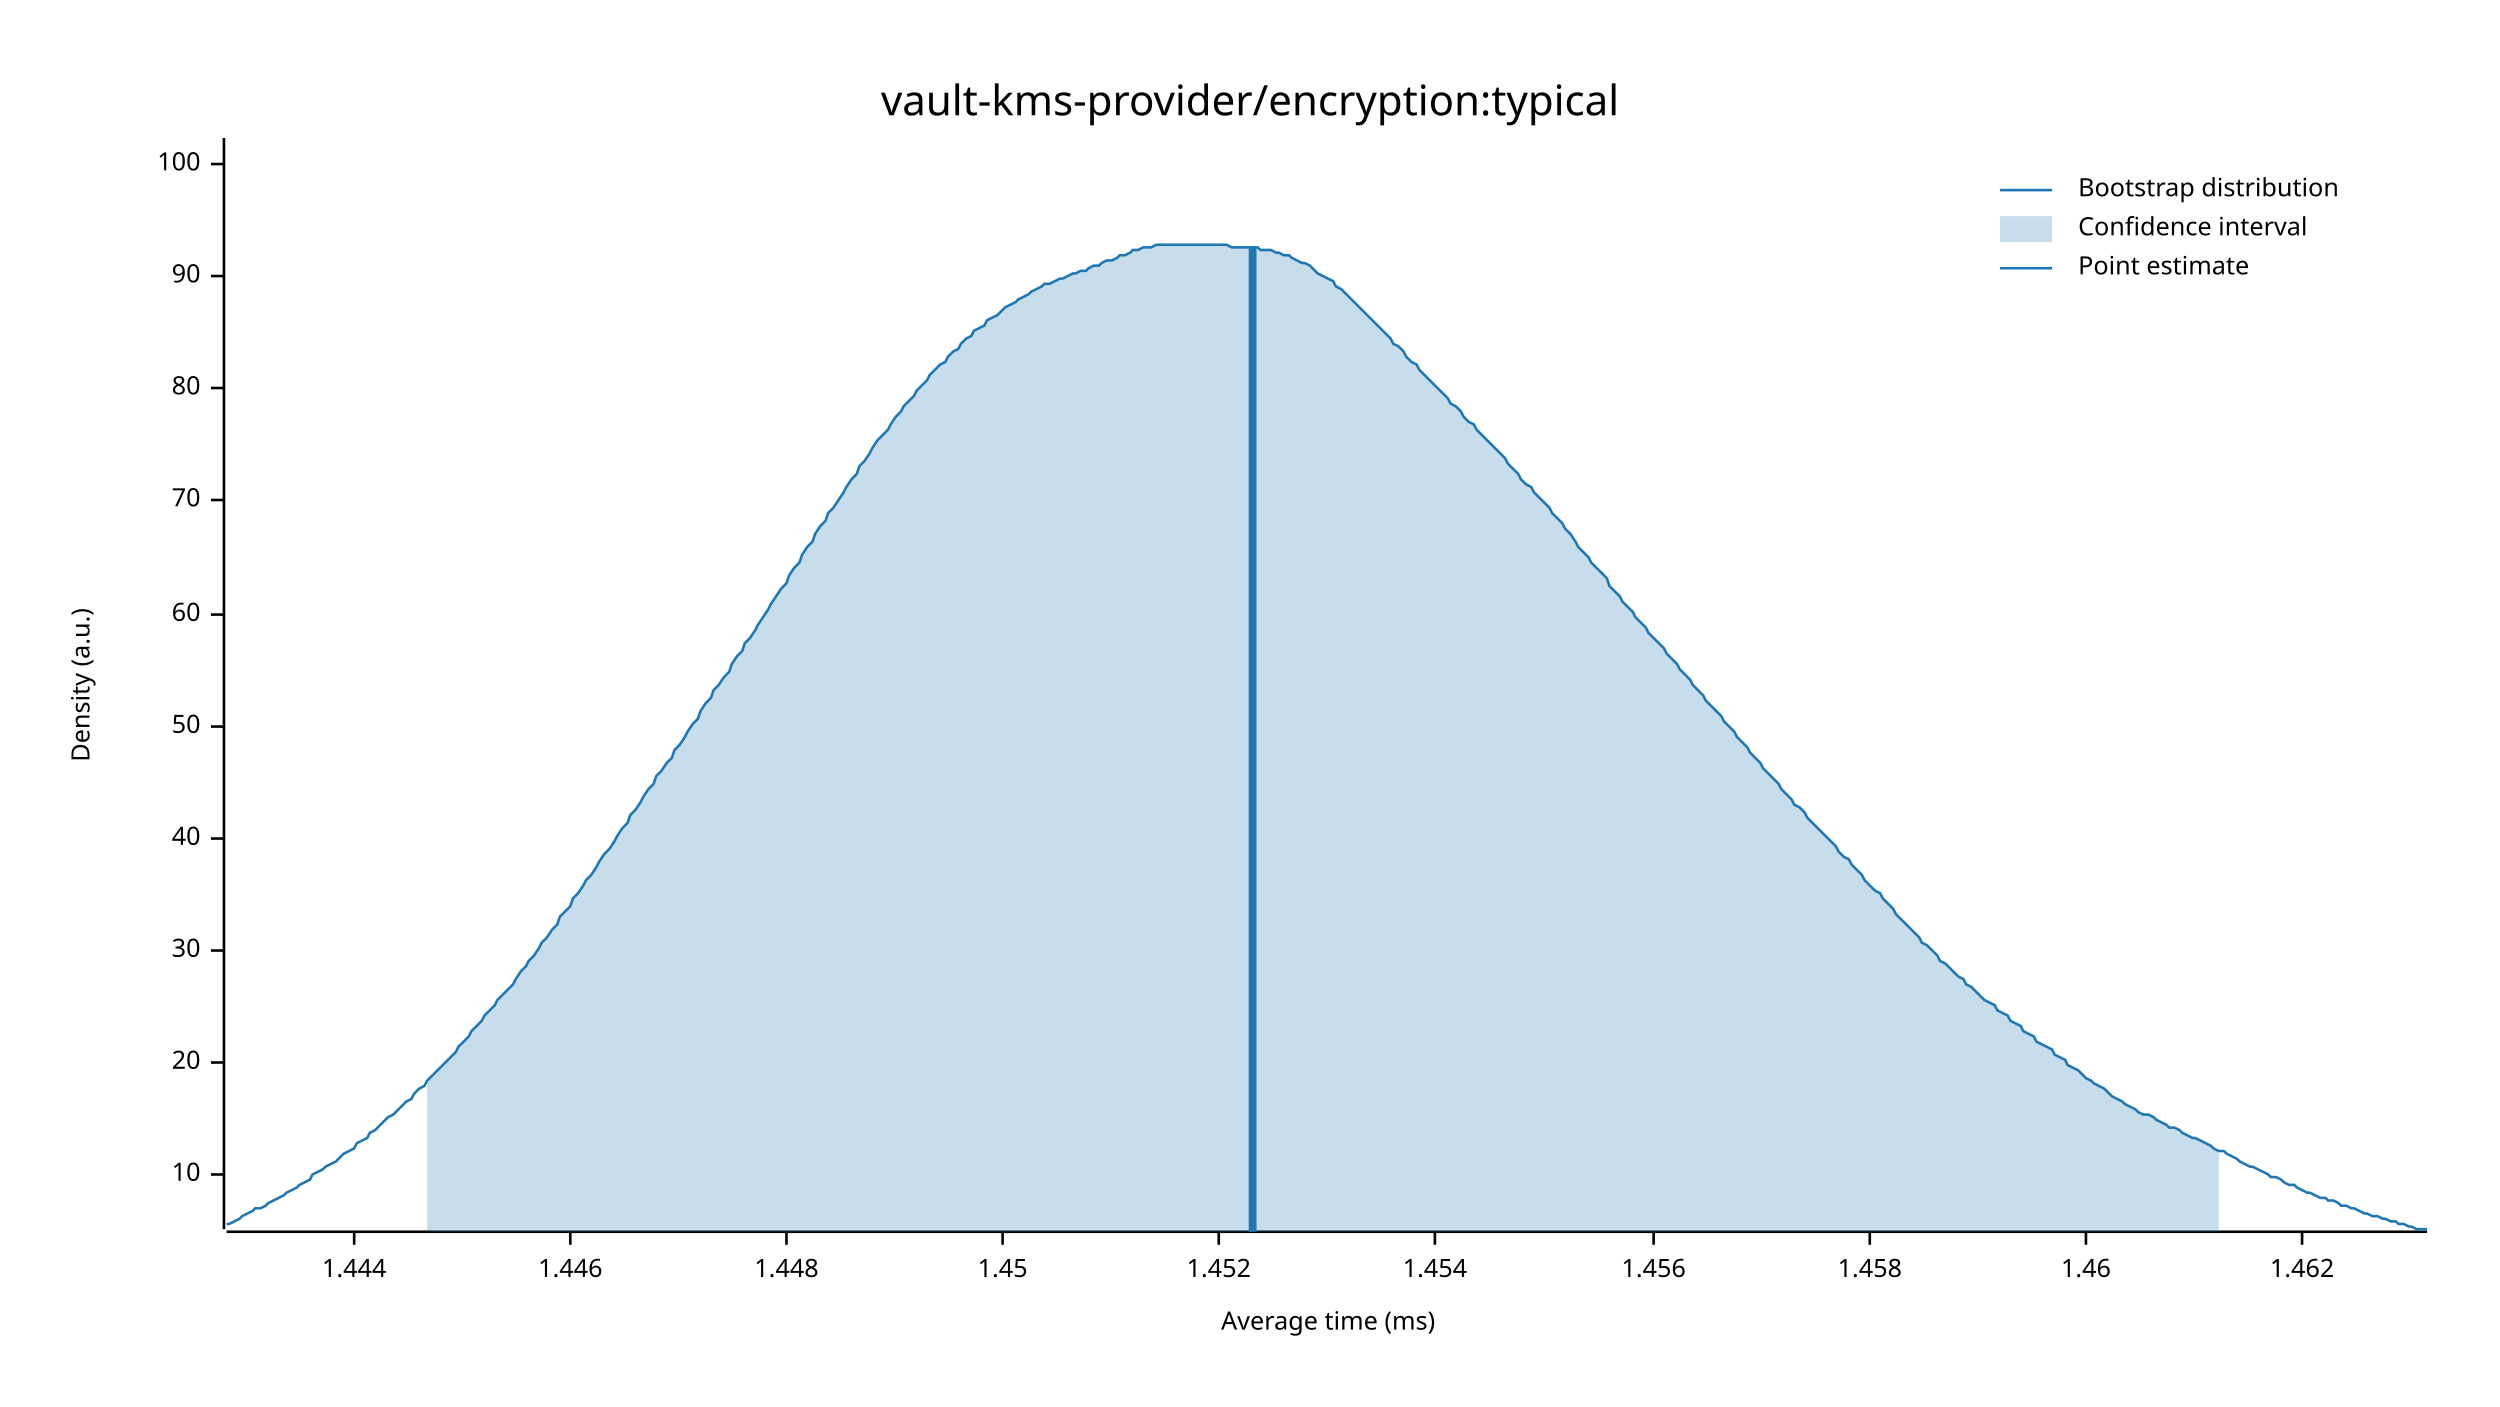
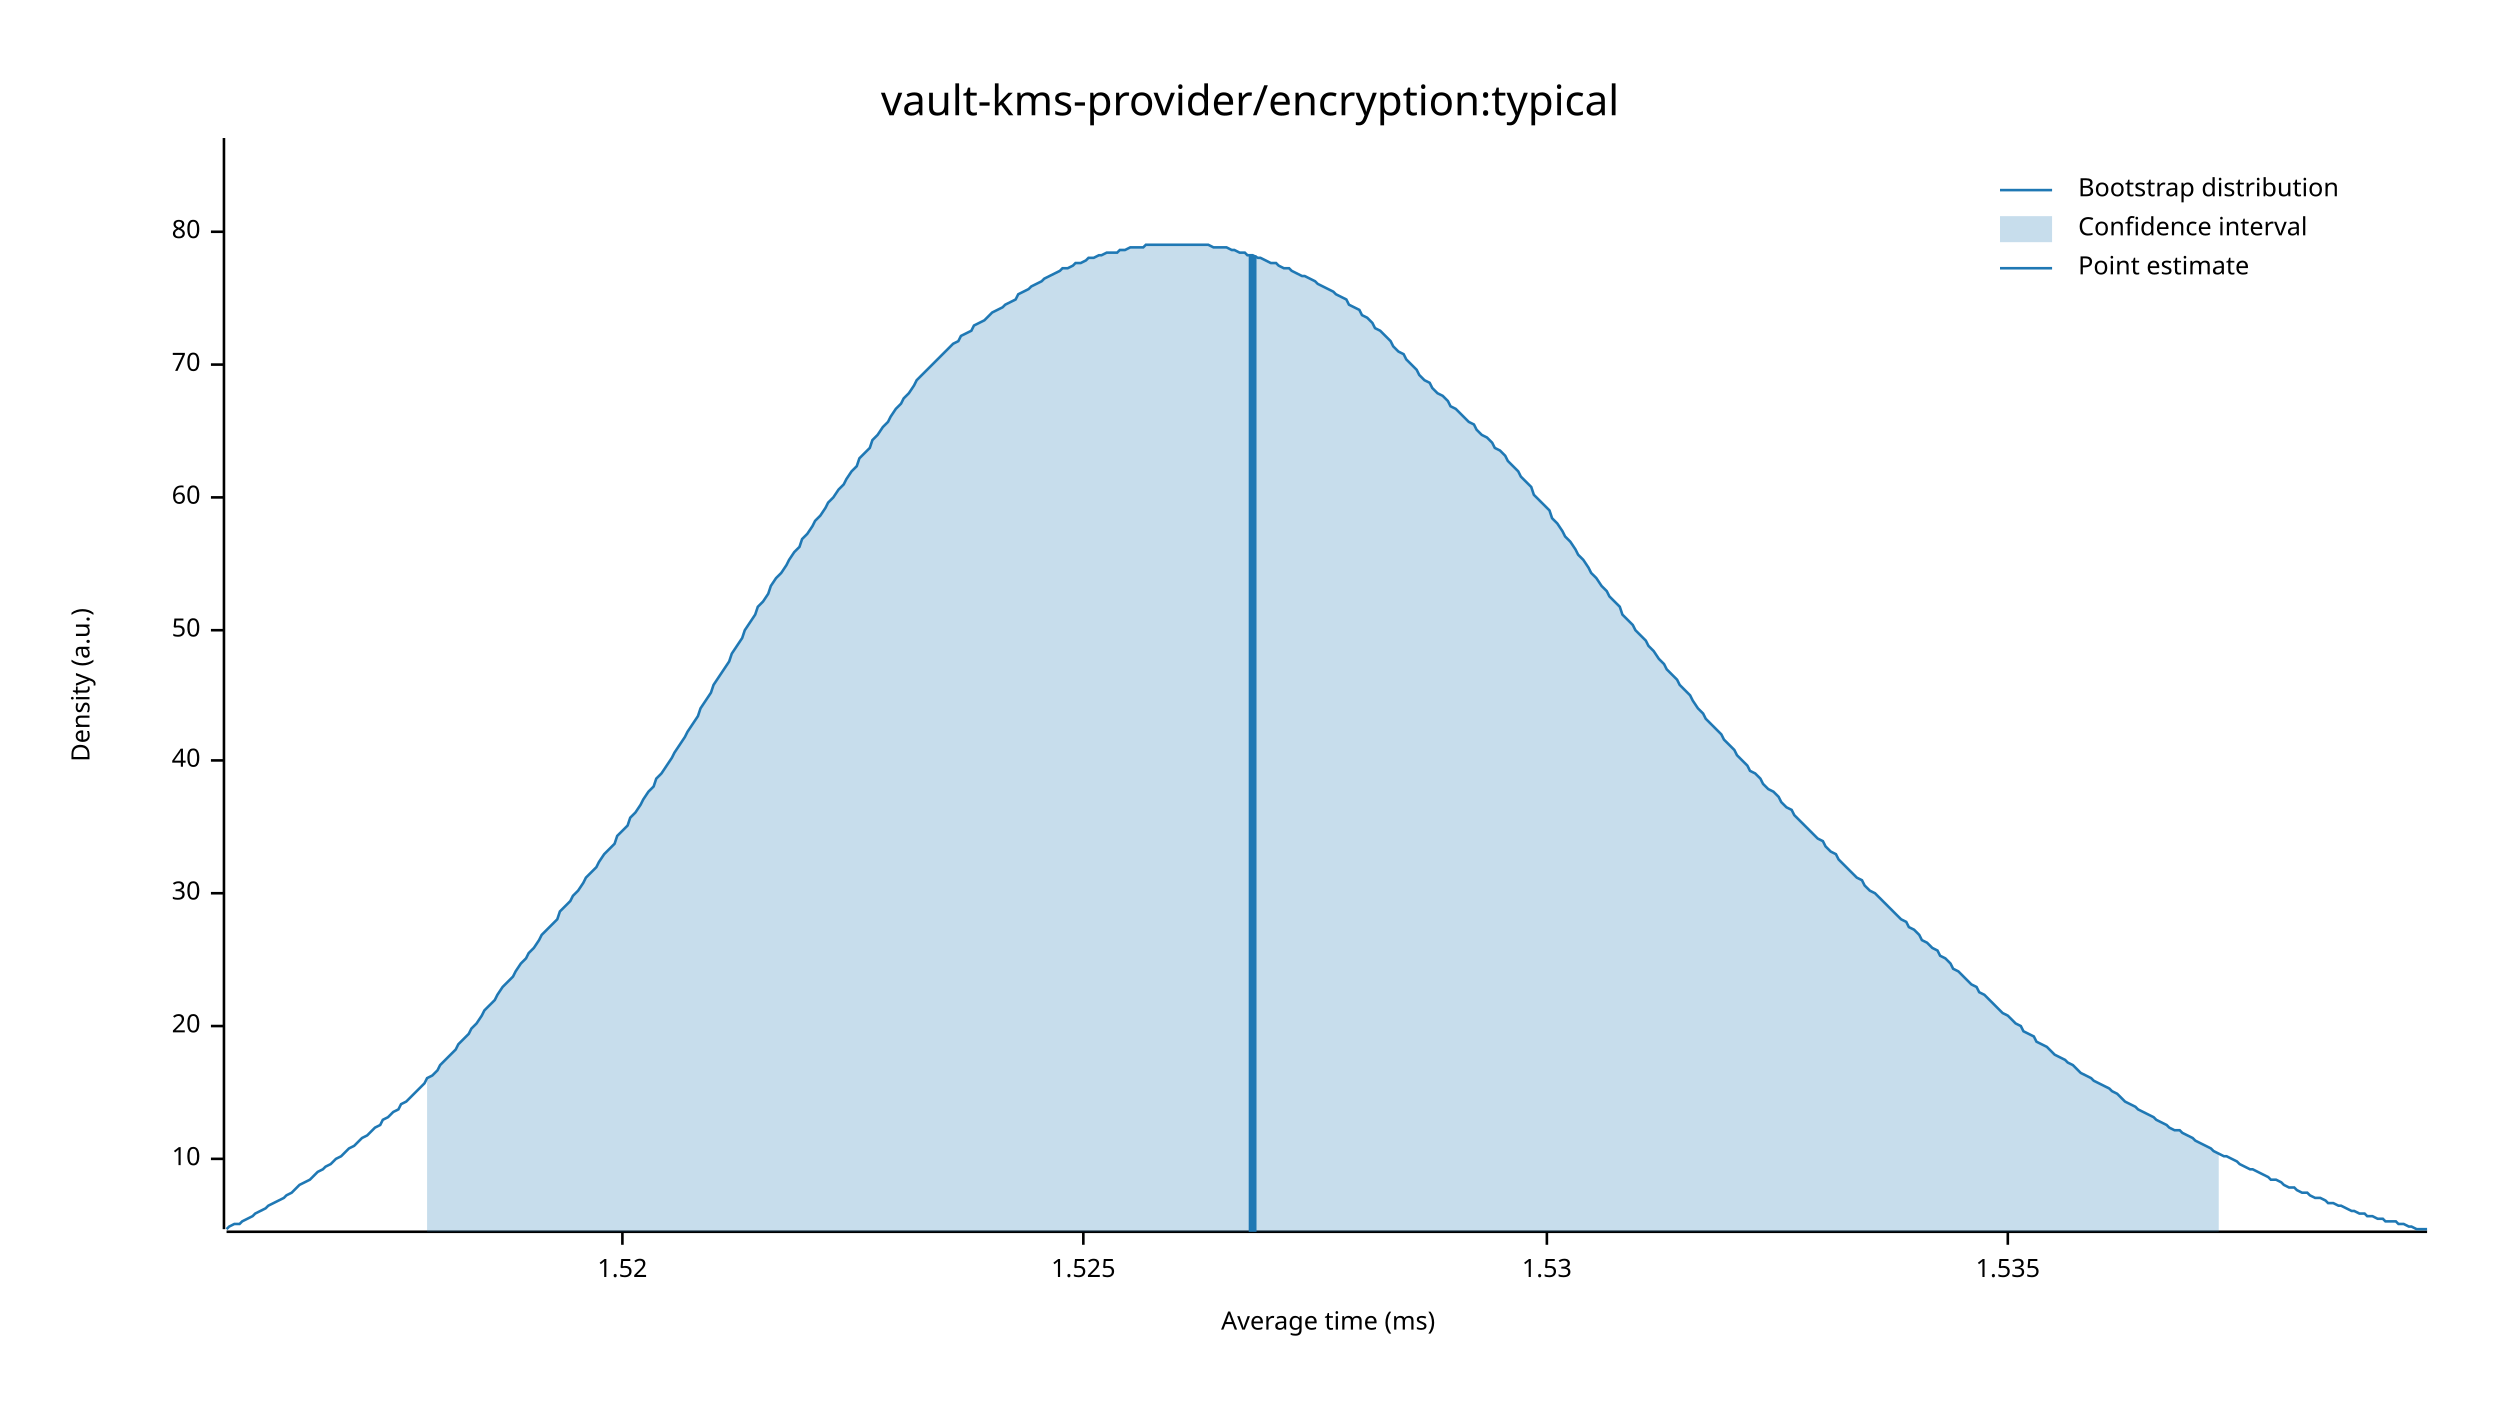
<svg xmlns="http://www.w3.org/2000/svg" width="960" height="540" viewBox="0 0 960 540">
  <text x="480" y="32" dy="0.76em" text-anchor="middle" font-family="sans-serif" font-size="16.129" opacity="1" fill="#000000">
vault-kms-provider/encryption:typical
</text>
  <text x="27" y="263" dy="0.76em" text-anchor="middle" font-family="sans-serif" font-size="9.677" opacity="1" fill="#000000" transform="rotate(270, 27, 263)">
Density (a.u.)
</text>
  <text x="510" y="513" dy="-0.5ex" text-anchor="middle" font-family="sans-serif" font-size="9.677" opacity="1" fill="#000000">
Average time (ms)
</text>
  <polyline fill="none" opacity="1" stroke="#000000" stroke-width="1" points="86,53 86,472 " />
-   <text x="77" y="451" dy="0.5ex" text-anchor="end" font-family="sans-serif" font-size="9.677" opacity="1" fill="#000000">
+   <text x="77" y="445" dy="0.5ex" text-anchor="end" font-family="sans-serif" font-size="9.677" opacity="1" fill="#000000">
10
</text>
-   <polyline fill="none" opacity="1" stroke="#000000" stroke-width="1" points="81,451 86,451 " />
-   <text x="77" y="408" dy="0.5ex" text-anchor="end" font-family="sans-serif" font-size="9.677" opacity="1" fill="#000000">
+   <polyline fill="none" opacity="1" stroke="#000000" stroke-width="1" points="81,445 86,445 " />
+   <text x="77" y="394" dy="0.5ex" text-anchor="end" font-family="sans-serif" font-size="9.677" opacity="1" fill="#000000">
20
</text>
-   <polyline fill="none" opacity="1" stroke="#000000" stroke-width="1" points="81,408 86,408 " />
-   <text x="77" y="365" dy="0.5ex" text-anchor="end" font-family="sans-serif" font-size="9.677" opacity="1" fill="#000000">
+   <polyline fill="none" opacity="1" stroke="#000000" stroke-width="1" points="81,394 86,394 " />
+   <text x="77" y="343" dy="0.5ex" text-anchor="end" font-family="sans-serif" font-size="9.677" opacity="1" fill="#000000">
30
</text>
-   <polyline fill="none" opacity="1" stroke="#000000" stroke-width="1" points="81,365 86,365 " />
-   <text x="77" y="322" dy="0.5ex" text-anchor="end" font-family="sans-serif" font-size="9.677" opacity="1" fill="#000000">
+   <polyline fill="none" opacity="1" stroke="#000000" stroke-width="1" points="81,343 86,343 " />
+   <text x="77" y="292" dy="0.5ex" text-anchor="end" font-family="sans-serif" font-size="9.677" opacity="1" fill="#000000">
40
</text>
-   <polyline fill="none" opacity="1" stroke="#000000" stroke-width="1" points="81,322 86,322 " />
-   <text x="77" y="279" dy="0.5ex" text-anchor="end" font-family="sans-serif" font-size="9.677" opacity="1" fill="#000000">
+   <polyline fill="none" opacity="1" stroke="#000000" stroke-width="1" points="81,292 86,292 " />
+   <text x="77" y="242" dy="0.5ex" text-anchor="end" font-family="sans-serif" font-size="9.677" opacity="1" fill="#000000">
50
</text>
-   <polyline fill="none" opacity="1" stroke="#000000" stroke-width="1" points="81,279 86,279 " />
-   <text x="77" y="236" dy="0.5ex" text-anchor="end" font-family="sans-serif" font-size="9.677" opacity="1" fill="#000000">
+   <polyline fill="none" opacity="1" stroke="#000000" stroke-width="1" points="81,242 86,242 " />
+   <text x="77" y="191" dy="0.5ex" text-anchor="end" font-family="sans-serif" font-size="9.677" opacity="1" fill="#000000">
60
</text>
-   <polyline fill="none" opacity="1" stroke="#000000" stroke-width="1" points="81,236 86,236 " />
-   <text x="77" y="192" dy="0.5ex" text-anchor="end" font-family="sans-serif" font-size="9.677" opacity="1" fill="#000000">
+   <polyline fill="none" opacity="1" stroke="#000000" stroke-width="1" points="81,191 86,191 " />
+   <text x="77" y="140" dy="0.5ex" text-anchor="end" font-family="sans-serif" font-size="9.677" opacity="1" fill="#000000">
70
</text>
-   <polyline fill="none" opacity="1" stroke="#000000" stroke-width="1" points="81,192 86,192 " />
-   <text x="77" y="149" dy="0.5ex" text-anchor="end" font-family="sans-serif" font-size="9.677" opacity="1" fill="#000000">
+   <polyline fill="none" opacity="1" stroke="#000000" stroke-width="1" points="81,140 86,140 " />
+   <text x="77" y="89" dy="0.5ex" text-anchor="end" font-family="sans-serif" font-size="9.677" opacity="1" fill="#000000">
80
</text>
-   <polyline fill="none" opacity="1" stroke="#000000" stroke-width="1" points="81,149 86,149 " />
-   <text x="77" y="106" dy="0.5ex" text-anchor="end" font-family="sans-serif" font-size="9.677" opacity="1" fill="#000000">
- 90
+   <polyline fill="none" opacity="1" stroke="#000000" stroke-width="1" points="81,89 86,89 " />
+   <polyline fill="none" opacity="1" stroke="#000000" stroke-width="1" points="87,473 932,473 " />
+   <text x="239" y="483" dy="0.76em" text-anchor="middle" font-family="sans-serif" font-size="9.677" opacity="1" fill="#000000">
+ 1.52
</text>
-   <polyline fill="none" opacity="1" stroke="#000000" stroke-width="1" points="81,106 86,106 " />
-   <text x="77" y="63" dy="0.5ex" text-anchor="end" font-family="sans-serif" font-size="9.677" opacity="1" fill="#000000">
- 100
+   <polyline fill="none" opacity="1" stroke="#000000" stroke-width="1" points="239,473 239,478 " />
+   <text x="416" y="483" dy="0.76em" text-anchor="middle" font-family="sans-serif" font-size="9.677" opacity="1" fill="#000000">
+ 1.525
</text>
-   <polyline fill="none" opacity="1" stroke="#000000" stroke-width="1" points="81,63 86,63 " />
-   <polyline fill="none" opacity="1" stroke="#000000" stroke-width="1" points="87,473 932,473 " />
-   <text x="136" y="483" dy="0.76em" text-anchor="middle" font-family="sans-serif" font-size="9.677" opacity="1" fill="#000000">
- 1.444
+   <polyline fill="none" opacity="1" stroke="#000000" stroke-width="1" points="416,473 416,478 " />
+   <text x="594" y="483" dy="0.76em" text-anchor="middle" font-family="sans-serif" font-size="9.677" opacity="1" fill="#000000">
+ 1.53
</text>
-   <polyline fill="none" opacity="1" stroke="#000000" stroke-width="1" points="136,473 136,478 " />
-   <text x="219" y="483" dy="0.76em" text-anchor="middle" font-family="sans-serif" font-size="9.677" opacity="1" fill="#000000">
- 1.446
+   <polyline fill="none" opacity="1" stroke="#000000" stroke-width="1" points="594,473 594,478 " />
+   <text x="771" y="483" dy="0.76em" text-anchor="middle" font-family="sans-serif" font-size="9.677" opacity="1" fill="#000000">
+ 1.535
</text>
-   <polyline fill="none" opacity="1" stroke="#000000" stroke-width="1" points="219,473 219,478 " />
-   <text x="302" y="483" dy="0.76em" text-anchor="middle" font-family="sans-serif" font-size="9.677" opacity="1" fill="#000000">
- 1.448
- </text>
-   <polyline fill="none" opacity="1" stroke="#000000" stroke-width="1" points="302,473 302,478 " />
-   <text x="385" y="483" dy="0.76em" text-anchor="middle" font-family="sans-serif" font-size="9.677" opacity="1" fill="#000000">
- 1.45
- </text>
-   <polyline fill="none" opacity="1" stroke="#000000" stroke-width="1" points="385,473 385,478 " />
-   <text x="468" y="483" dy="0.76em" text-anchor="middle" font-family="sans-serif" font-size="9.677" opacity="1" fill="#000000">
- 1.452
- </text>
-   <polyline fill="none" opacity="1" stroke="#000000" stroke-width="1" points="468,473 468,478 " />
-   <text x="551" y="483" dy="0.76em" text-anchor="middle" font-family="sans-serif" font-size="9.677" opacity="1" fill="#000000">
- 1.454
- </text>
-   <polyline fill="none" opacity="1" stroke="#000000" stroke-width="1" points="551,473 551,478 " />
-   <text x="635" y="483" dy="0.76em" text-anchor="middle" font-family="sans-serif" font-size="9.677" opacity="1" fill="#000000">
- 1.456
- </text>
-   <polyline fill="none" opacity="1" stroke="#000000" stroke-width="1" points="635,473 635,478 " />
-   <text x="718" y="483" dy="0.76em" text-anchor="middle" font-family="sans-serif" font-size="9.677" opacity="1" fill="#000000">
- 1.458
- </text>
-   <polyline fill="none" opacity="1" stroke="#000000" stroke-width="1" points="718,473 718,478 " />
-   <text x="801" y="483" dy="0.76em" text-anchor="middle" font-family="sans-serif" font-size="9.677" opacity="1" fill="#000000">
- 1.46
- </text>
-   <polyline fill="none" opacity="1" stroke="#000000" stroke-width="1" points="801,473 801,478 " />
-   <text x="884" y="483" dy="0.76em" text-anchor="middle" font-family="sans-serif" font-size="9.677" opacity="1" fill="#000000">
- 1.462
- </text>
-   <polyline fill="none" opacity="1" stroke="#000000" stroke-width="1" points="884,473 884,478 " />
-   <polyline fill="none" opacity="1" stroke="#1F78B4" stroke-width="1" points="87,470 88,470 90,469 92,468 93,467 95,466 97,465 98,464 100,464 102,463 103,462 105,461 107,460 109,459 110,458 112,457 114,456 115,455 117,454 119,453 120,451 122,450 124,449 125,448 127,447 129,446 131,444 132,443 134,442 136,441 137,439 139,438 141,437 142,435 144,434 146,432 147,431 149,429 151,428 153,426 154,425 156,423 158,422 159,420 161,418 163,417 164,415 166,413 168,411 169,410 171,408 173,406 175,404 176,402 178,400 180,398 181,396 183,394 185,392 186,390 188,388 190,386 191,384 193,382 195,380 197,378 198,376 200,373 202,371 203,369 205,367 207,364 208,362 210,360 212,357 214,355 215,352 217,350 219,348 220,345 222,343 224,340 225,338 227,336 229,333 230,331 232,328 234,326 236,323 237,321 239,318 241,316 242,313 244,311 246,308 247,306 249,303 251,301 252,298 254,296 256,293 258,291 259,288 261,286 263,283 264,281 266,278 268,276 269,273 271,270 273,268 274,265 276,263 278,260 280,258 281,255 283,252 285,250 286,247 288,245 290,242 291,240 293,237 295,234 296,232 298,229 300,226 302,224 303,221 305,218 307,216 308,213 310,210 312,208 313,205 315,202 317,200 318,197 320,195 322,192 324,189 325,187 327,184 329,182 330,179 332,177 334,174 335,172 337,169 339,167 341,165 342,163 344,160 346,158 347,156 349,154 351,152 352,150 354,148 356,146 357,144 359,142 361,140 363,139 364,137 366,135 368,134 369,132 371,130 373,129 374,127 376,126 378,125 379,123 381,122 383,121 385,119 386,118 388,117 390,116 391,115 393,114 395,113 396,112 398,111 400,110 401,109 403,109 405,108 407,107 408,107 410,106 412,105 413,105 415,104 417,104 418,103 420,102 422,102 423,101 425,100 427,100 429,99 430,98 432,98 434,97 435,96 437,96 439,95 440,95 442,95 444,94 445,94 447,94 449,94 451,94 452,94 454,94 456,94 457,94 459,94 461,94 462,94 464,94 466,94 468,94 469,94 471,94 473,95 474,95 476,95 478,95 479,95 481,95 483,95 484,96 486,96 488,96 490,97 491,97 493,98 495,98 496,99 498,100 500,101 501,101 503,102 505,104 506,105 508,106 510,107 512,108 513,110 515,111 517,113 518,114 520,116 522,118 523,119 525,121 527,123 528,124 530,126 532,128 534,130 535,132 537,133 539,135 540,137 542,139 544,140 545,142 547,144 549,146 550,147 552,149 554,151 556,153 557,155 559,156 561,158 562,160 564,162 566,163 567,165 569,167 571,169 573,171 574,172 576,174 578,176 579,178 581,180 583,182 584,184 586,186 588,187 589,189 591,191 593,193 595,195 596,197 598,199 600,201 601,203 603,205 605,208 606,210 608,212 610,214 611,216 613,218 615,220 617,222 618,225 620,227 622,229 623,231 625,233 627,235 628,237 630,239 632,241 633,243 635,245 637,247 639,249 640,251 642,253 644,255 645,257 647,259 649,261 650,263 652,265 654,267 655,269 657,271 659,273 661,275 662,277 664,279 666,281 667,283 669,285 671,287 672,289 674,291 676,293 677,295 679,297 681,299 683,301 684,303 686,305 688,307 689,309 691,310 693,312 694,314 696,316 698,318 700,320 701,321 703,323 705,325 706,327 708,329 710,330 711,332 713,334 715,336 716,338 718,340 720,342 722,343 723,345 725,347 727,349 728,351 730,353 732,355 733,356 735,358 737,360 738,362 740,363 742,365 744,367 745,369 747,370 749,372 750,373 752,375 754,376 755,378 757,379 759,381 760,382 762,384 764,385 766,386 767,388 769,389 771,390 772,392 774,393 776,394 777,396 779,397 781,398 782,400 784,401 786,402 788,403 789,405 791,406 793,407 794,409 796,410 798,411 799,412 801,414 803,415 804,416 806,417 808,418 810,420 811,421 813,422 815,423 816,424 818,425 820,426 821,427 823,428 825,428 827,429 828,430 830,431 832,432 833,433 835,433 837,434 838,435 840,436 842,437 843,437 845,438 847,439 849,440 850,441 852,442 854,442 855,443 857,444 859,445 860,446 862,447 864,448 865,448 867,449 869,450 871,451 872,452 874,452 876,453 877,454 879,455 881,455 882,456 884,457 886,458 887,458 889,459 891,460 893,460 894,461 896,461 898,462 899,463 901,463 903,464 904,464 906,465 908,466 909,466 911,467 913,467 915,468 916,468 918,469 920,469 921,470 923,470 925,471 926,471 928,472 930,472 932,472 " />
-   <polygon opacity="0.25" fill="#1F78B4" points="164,415 166,413 168,411 169,410 171,408 173,406 175,404 176,402 178,400 180,398 181,396 183,394 185,392 186,390 188,388 190,386 191,384 193,382 195,380 197,378 198,376 200,373 202,371 203,369 205,367 207,364 208,362 210,360 212,357 214,355 215,352 217,350 219,348 220,345 222,343 224,340 225,338 227,336 229,333 230,331 232,328 234,326 236,323 237,321 239,318 241,316 242,313 244,311 246,308 247,306 249,303 251,301 252,298 254,296 256,293 258,291 259,288 261,286 263,283 264,281 266,278 268,276 269,273 271,270 273,268 274,265 276,263 278,260 280,258 281,255 283,252 285,250 286,247 288,245 290,242 291,240 293,237 295,234 296,232 298,229 300,226 302,224 303,221 305,218 307,216 308,213 310,210 312,208 313,205 315,202 317,200 318,197 320,195 322,192 324,189 325,187 327,184 329,182 330,179 332,177 334,174 335,172 337,169 339,167 341,165 342,163 344,160 346,158 347,156 349,154 351,152 352,150 354,148 356,146 357,144 359,142 361,140 363,139 364,137 366,135 368,134 369,132 371,130 373,129 374,127 376,126 378,125 379,123 381,122 383,121 385,119 386,118 388,117 390,116 391,115 393,114 395,113 396,112 398,111 400,110 401,109 403,109 405,108 407,107 408,107 410,106 412,105 413,105 415,104 417,104 418,103 420,102 422,102 423,101 425,100 427,100 429,99 430,98 432,98 434,97 435,96 437,96 439,95 440,95 442,95 444,94 445,94 447,94 449,94 451,94 452,94 454,94 456,94 457,94 459,94 461,94 462,94 464,94 466,94 468,94 469,94 471,94 473,95 474,95 476,95 478,95 479,95 481,95 483,95 484,96 486,96 488,96 490,97 491,97 493,98 495,98 496,99 498,100 500,101 501,101 503,102 505,104 506,105 508,106 510,107 512,108 513,110 515,111 517,113 518,114 520,116 522,118 523,119 525,121 527,123 528,124 530,126 532,128 534,130 535,132 537,133 539,135 540,137 542,139 544,140 545,142 547,144 549,146 550,147 552,149 554,151 556,153 557,155 559,156 561,158 562,160 564,162 566,163 567,165 569,167 571,169 573,171 574,172 576,174 578,176 579,178 581,180 583,182 584,184 586,186 588,187 589,189 591,191 593,193 595,195 596,197 598,199 600,201 601,203 603,205 605,208 606,210 608,212 610,214 611,216 613,218 615,220 617,222 618,225 620,227 622,229 623,231 625,233 627,235 628,237 630,239 632,241 633,243 635,245 637,247 639,249 640,251 642,253 644,255 645,257 647,259 649,261 650,263 652,265 654,267 655,269 657,271 659,273 661,275 662,277 664,279 666,281 667,283 669,285 671,287 672,289 674,291 676,293 677,295 679,297 681,299 683,301 684,303 686,305 688,307 689,309 691,310 693,312 694,314 696,316 698,318 700,320 701,321 703,323 705,325 706,327 708,329 710,330 711,332 713,334 715,336 716,338 718,340 720,342 722,343 723,345 725,347 727,349 728,351 730,353 732,355 733,356 735,358 737,360 738,362 740,363 742,365 744,367 745,369 747,370 749,372 750,373 752,375 754,376 755,378 757,379 759,381 760,382 762,384 764,385 766,386 767,388 769,389 771,390 772,392 774,393 776,394 777,396 779,397 781,398 782,400 784,401 786,402 788,403 789,405 791,406 793,407 794,409 796,410 798,411 799,412 801,414 803,415 804,416 806,417 808,418 810,420 811,421 813,422 815,423 816,424 818,425 820,426 821,427 823,428 825,428 827,429 828,430 830,431 832,432 833,433 835,433 837,434 838,435 840,436 842,437 843,437 845,438 847,439 849,440 850,441 852,442 852,473 164,473 " />
-   <polyline fill="none" opacity="1" stroke="#1F78B4" stroke-width="3" points="481,473 481,95 " />
+   <polyline fill="none" opacity="1" stroke="#000000" stroke-width="1" points="771,473 771,478 " />
+   <polyline fill="none" opacity="1" stroke="#1F78B4" stroke-width="1" points="87,472 88,471 90,470 92,470 93,469 95,468 97,467 98,466 100,465 102,464 103,463 105,462 107,461 109,460 110,459 112,458 114,456 115,455 117,454 119,453 120,452 122,450 124,449 125,448 127,447 129,445 131,444 132,443 134,441 136,440 137,439 139,437 141,436 142,435 144,433 146,432 147,430 149,429 151,427 153,426 154,424 156,423 158,421 159,420 161,418 163,416 164,414 166,413 168,411 169,409 171,407 173,405 175,403 176,401 178,399 180,397 181,395 183,393 185,390 186,388 188,386 190,384 191,382 193,379 195,377 197,375 198,373 200,370 202,368 203,366 205,364 207,361 208,359 210,357 212,355 214,353 215,350 217,348 219,346 220,344 222,342 224,339 225,337 227,335 229,333 230,331 232,328 234,326 236,324 237,321 239,319 241,317 242,314 244,312 246,309 247,307 249,304 251,302 252,299 254,297 256,294 258,291 259,289 261,286 263,283 264,281 266,278 268,275 269,272 271,269 273,266 274,263 276,260 278,257 280,254 281,251 283,248 285,245 286,242 288,239 290,236 291,233 293,231 295,228 296,225 298,222 300,220 302,217 303,215 305,212 307,210 308,207 310,205 312,202 313,200 315,198 317,195 318,193 320,191 322,188 324,186 325,184 327,181 329,179 330,176 332,174 334,172 335,169 337,167 339,164 341,162 342,160 344,157 346,155 347,153 349,151 351,148 352,146 354,144 356,142 357,141 359,139 361,137 363,135 364,134 366,132 368,131 369,129 371,128 373,127 374,125 376,124 378,123 379,122 381,120 383,119 385,118 386,117 388,116 390,115 391,113 393,112 395,111 396,110 398,109 400,108 401,107 403,106 405,105 407,104 408,103 410,103 412,102 413,101 415,101 417,100 418,99 420,99 422,98 423,98 425,97 427,97 429,97 430,96 432,96 434,95 435,95 437,95 439,95 440,94 442,94 444,94 445,94 447,94 449,94 451,94 452,94 454,94 456,94 457,94 459,94 461,94 462,94 464,94 466,95 468,95 469,95 471,95 473,96 474,96 476,97 478,97 479,98 481,98 483,99 484,99 486,100 488,101 490,101 491,102 493,103 495,103 496,104 498,105 500,106 501,106 503,107 505,108 506,109 508,110 510,111 512,112 513,113 515,114 517,115 518,117 520,118 522,119 523,121 525,122 527,124 528,126 530,127 532,129 534,131 535,133 537,135 539,136 540,138 542,140 544,142 545,144 547,146 549,147 550,149 552,151 554,152 556,154 557,156 559,157 561,159 562,160 564,162 566,163 567,165 569,167 571,168 573,170 574,172 576,173 578,175 579,177 581,179 583,181 584,183 586,185 588,187 589,190 591,192 593,194 595,196 596,199 598,201 600,204 601,206 603,208 605,211 606,213 608,215 610,218 611,220 613,222 615,225 617,227 618,229 620,231 622,233 623,236 625,238 627,240 628,242 630,244 632,246 633,248 635,250 637,253 639,255 640,257 642,259 644,261 645,263 647,265 649,267 650,269 652,272 654,274 655,276 657,278 659,280 661,282 662,284 664,286 666,288 667,290 669,292 671,294 672,296 674,297 676,299 677,301 679,303 681,304 683,306 684,308 686,310 688,311 689,313 691,315 693,317 694,318 696,320 698,322 700,323 701,325 703,327 705,328 706,330 708,332 710,334 711,335 713,337 715,338 716,340 718,342 720,343 722,345 723,346 725,348 727,350 728,351 730,353 732,354 733,356 735,357 737,359 738,361 740,362 742,364 744,365 745,367 747,368 749,370 750,372 752,373 754,375 755,376 757,378 759,379 760,381 762,382 764,384 766,386 767,387 769,389 771,390 772,391 774,393 776,394 777,396 779,397 781,398 782,400 784,401 786,402 788,404 789,405 791,406 793,407 794,408 796,409 798,411 799,412 801,413 803,414 804,415 806,416 808,417 810,418 811,419 813,420 815,422 816,423 818,424 820,425 821,426 823,427 825,428 827,429 828,430 830,431 832,432 833,433 835,434 837,434 838,435 840,436 842,437 843,438 845,439 847,440 849,441 850,442 852,443 854,444 855,444 857,445 859,446 860,447 862,448 864,449 865,449 867,450 869,451 871,452 872,453 874,453 876,454 877,455 879,456 881,456 882,457 884,458 886,458 887,459 889,460 891,460 893,461 894,462 896,462 898,463 899,463 901,464 903,465 904,465 906,466 908,466 909,467 911,467 913,468 915,468 916,469 918,469 920,469 921,470 923,470 925,471 926,471 928,472 930,472 932,472 " />
+   <polygon opacity="0.25" fill="#1F78B4" points="164,414 166,413 168,411 169,409 171,407 173,405 175,403 176,401 178,399 180,397 181,395 183,393 185,390 186,388 188,386 190,384 191,382 193,379 195,377 197,375 198,373 200,370 202,368 203,366 205,364 207,361 208,359 210,357 212,355 214,353 215,350 217,348 219,346 220,344 222,342 224,339 225,337 227,335 229,333 230,331 232,328 234,326 236,324 237,321 239,319 241,317 242,314 244,312 246,309 247,307 249,304 251,302 252,299 254,297 256,294 258,291 259,289 261,286 263,283 264,281 266,278 268,275 269,272 271,269 273,266 274,263 276,260 278,257 280,254 281,251 283,248 285,245 286,242 288,239 290,236 291,233 293,231 295,228 296,225 298,222 300,220 302,217 303,215 305,212 307,210 308,207 310,205 312,202 313,200 315,198 317,195 318,193 320,191 322,188 324,186 325,184 327,181 329,179 330,176 332,174 334,172 335,169 337,167 339,164 341,162 342,160 344,157 346,155 347,153 349,151 351,148 352,146 354,144 356,142 357,141 359,139 361,137 363,135 364,134 366,132 368,131 369,129 371,128 373,127 374,125 376,124 378,123 379,122 381,120 383,119 385,118 386,117 388,116 390,115 391,113 393,112 395,111 396,110 398,109 400,108 401,107 403,106 405,105 407,104 408,103 410,103 412,102 413,101 415,101 417,100 418,99 420,99 422,98 423,98 425,97 427,97 429,97 430,96 432,96 434,95 435,95 437,95 439,95 440,94 442,94 444,94 445,94 447,94 449,94 451,94 452,94 454,94 456,94 457,94 459,94 461,94 462,94 464,94 466,95 468,95 469,95 471,95 473,96 474,96 476,97 478,97 479,98 481,98 483,99 484,99 486,100 488,101 490,101 491,102 493,103 495,103 496,104 498,105 500,106 501,106 503,107 505,108 506,109 508,110 510,111 512,112 513,113 515,114 517,115 518,117 520,118 522,119 523,121 525,122 527,124 528,126 530,127 532,129 534,131 535,133 537,135 539,136 540,138 542,140 544,142 545,144 547,146 549,147 550,149 552,151 554,152 556,154 557,156 559,157 561,159 562,160 564,162 566,163 567,165 569,167 571,168 573,170 574,172 576,173 578,175 579,177 581,179 583,181 584,183 586,185 588,187 589,190 591,192 593,194 595,196 596,199 598,201 600,204 601,206 603,208 605,211 606,213 608,215 610,218 611,220 613,222 615,225 617,227 618,229 620,231 622,233 623,236 625,238 627,240 628,242 630,244 632,246 633,248 635,250 637,253 639,255 640,257 642,259 644,261 645,263 647,265 649,267 650,269 652,272 654,274 655,276 657,278 659,280 661,282 662,284 664,286 666,288 667,290 669,292 671,294 672,296 674,297 676,299 677,301 679,303 681,304 683,306 684,308 686,310 688,311 689,313 691,315 693,317 694,318 696,320 698,322 700,323 701,325 703,327 705,328 706,330 708,332 710,334 711,335 713,337 715,338 716,340 718,342 720,343 722,345 723,346 725,348 727,350 728,351 730,353 732,354 733,356 735,357 737,359 738,361 740,362 742,364 744,365 745,367 747,368 749,370 750,372 752,373 754,375 755,376 757,378 759,379 760,381 762,382 764,384 766,386 767,387 769,389 771,390 772,391 774,393 776,394 777,396 779,397 781,398 782,400 784,401 786,402 788,404 789,405 791,406 793,407 794,408 796,409 798,411 799,412 801,413 803,414 804,415 806,416 808,417 810,418 811,419 813,420 815,422 816,423 818,424 820,425 821,426 823,427 825,428 827,429 828,430 830,431 832,432 833,433 835,434 837,434 838,435 840,436 842,437 843,438 845,439 847,440 849,441 850,442 852,443 852,473 164,473 " />
+   <polyline fill="none" opacity="1" stroke="#1F78B4" stroke-width="3" points="481,473 481,98 " />
  <text x="798" y="68" dy="0.76em" text-anchor="start" font-family="sans-serif" font-size="9.677" opacity="1" fill="#000000">
Bootstrap distribution
</text>
  <text x="798" y="83" dy="0.76em" text-anchor="start" font-family="sans-serif" font-size="9.677" opacity="1" fill="#000000">
Confidence interval
</text>
  <text x="798" y="98" dy="0.76em" text-anchor="start" font-family="sans-serif" font-size="9.677" opacity="1" fill="#000000">
Point estimate
</text>
  <polyline fill="none" opacity="1" stroke="#1F78B4" stroke-width="1" points="768,73 788,73 " />
  <rect x="768" y="83" width="20" height="10" opacity="0.25" fill="#1F78B4" stroke="none" />
  <polyline fill="none" opacity="1" stroke="#1F78B4" stroke-width="1" points="768,103 788,103 " />
</svg>
